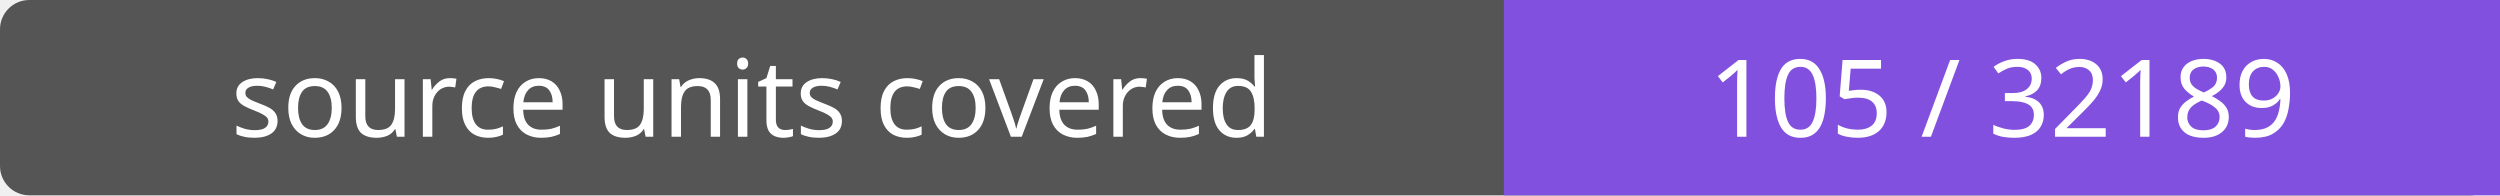
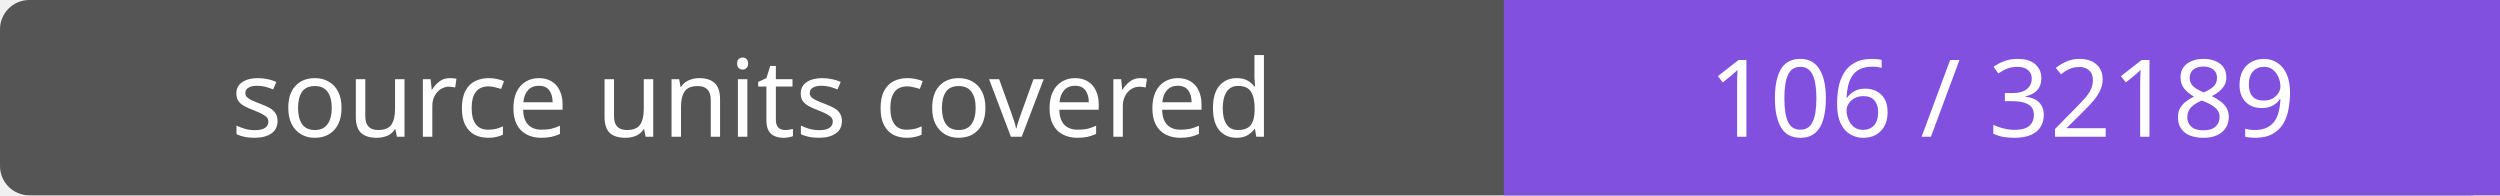
- <svg xmlns="http://www.w3.org/2000/svg" width="256" height="20" role="img" aria-label="source units covered: 105 / 32189">
+ <svg xmlns="http://www.w3.org/2000/svg" width="256" height="20" role="img" aria-label="source units covered: 106 / 32189">
  <rect width="256" height="20" rx="3" fill="#555" />
  <path fill="#8250df" d="M154 0h102v20H154z" />
  <g fill="#fff" text-anchor="middle" font-family="Verdana,sans-serif" font-size="11">
    <text x="77.0" y="14">source units covered</text>
-     <text x="205.0" y="14">105 / 32189</text>
+     <text x="205.0" y="14">106 / 32189</text>
  </g>
</svg>
